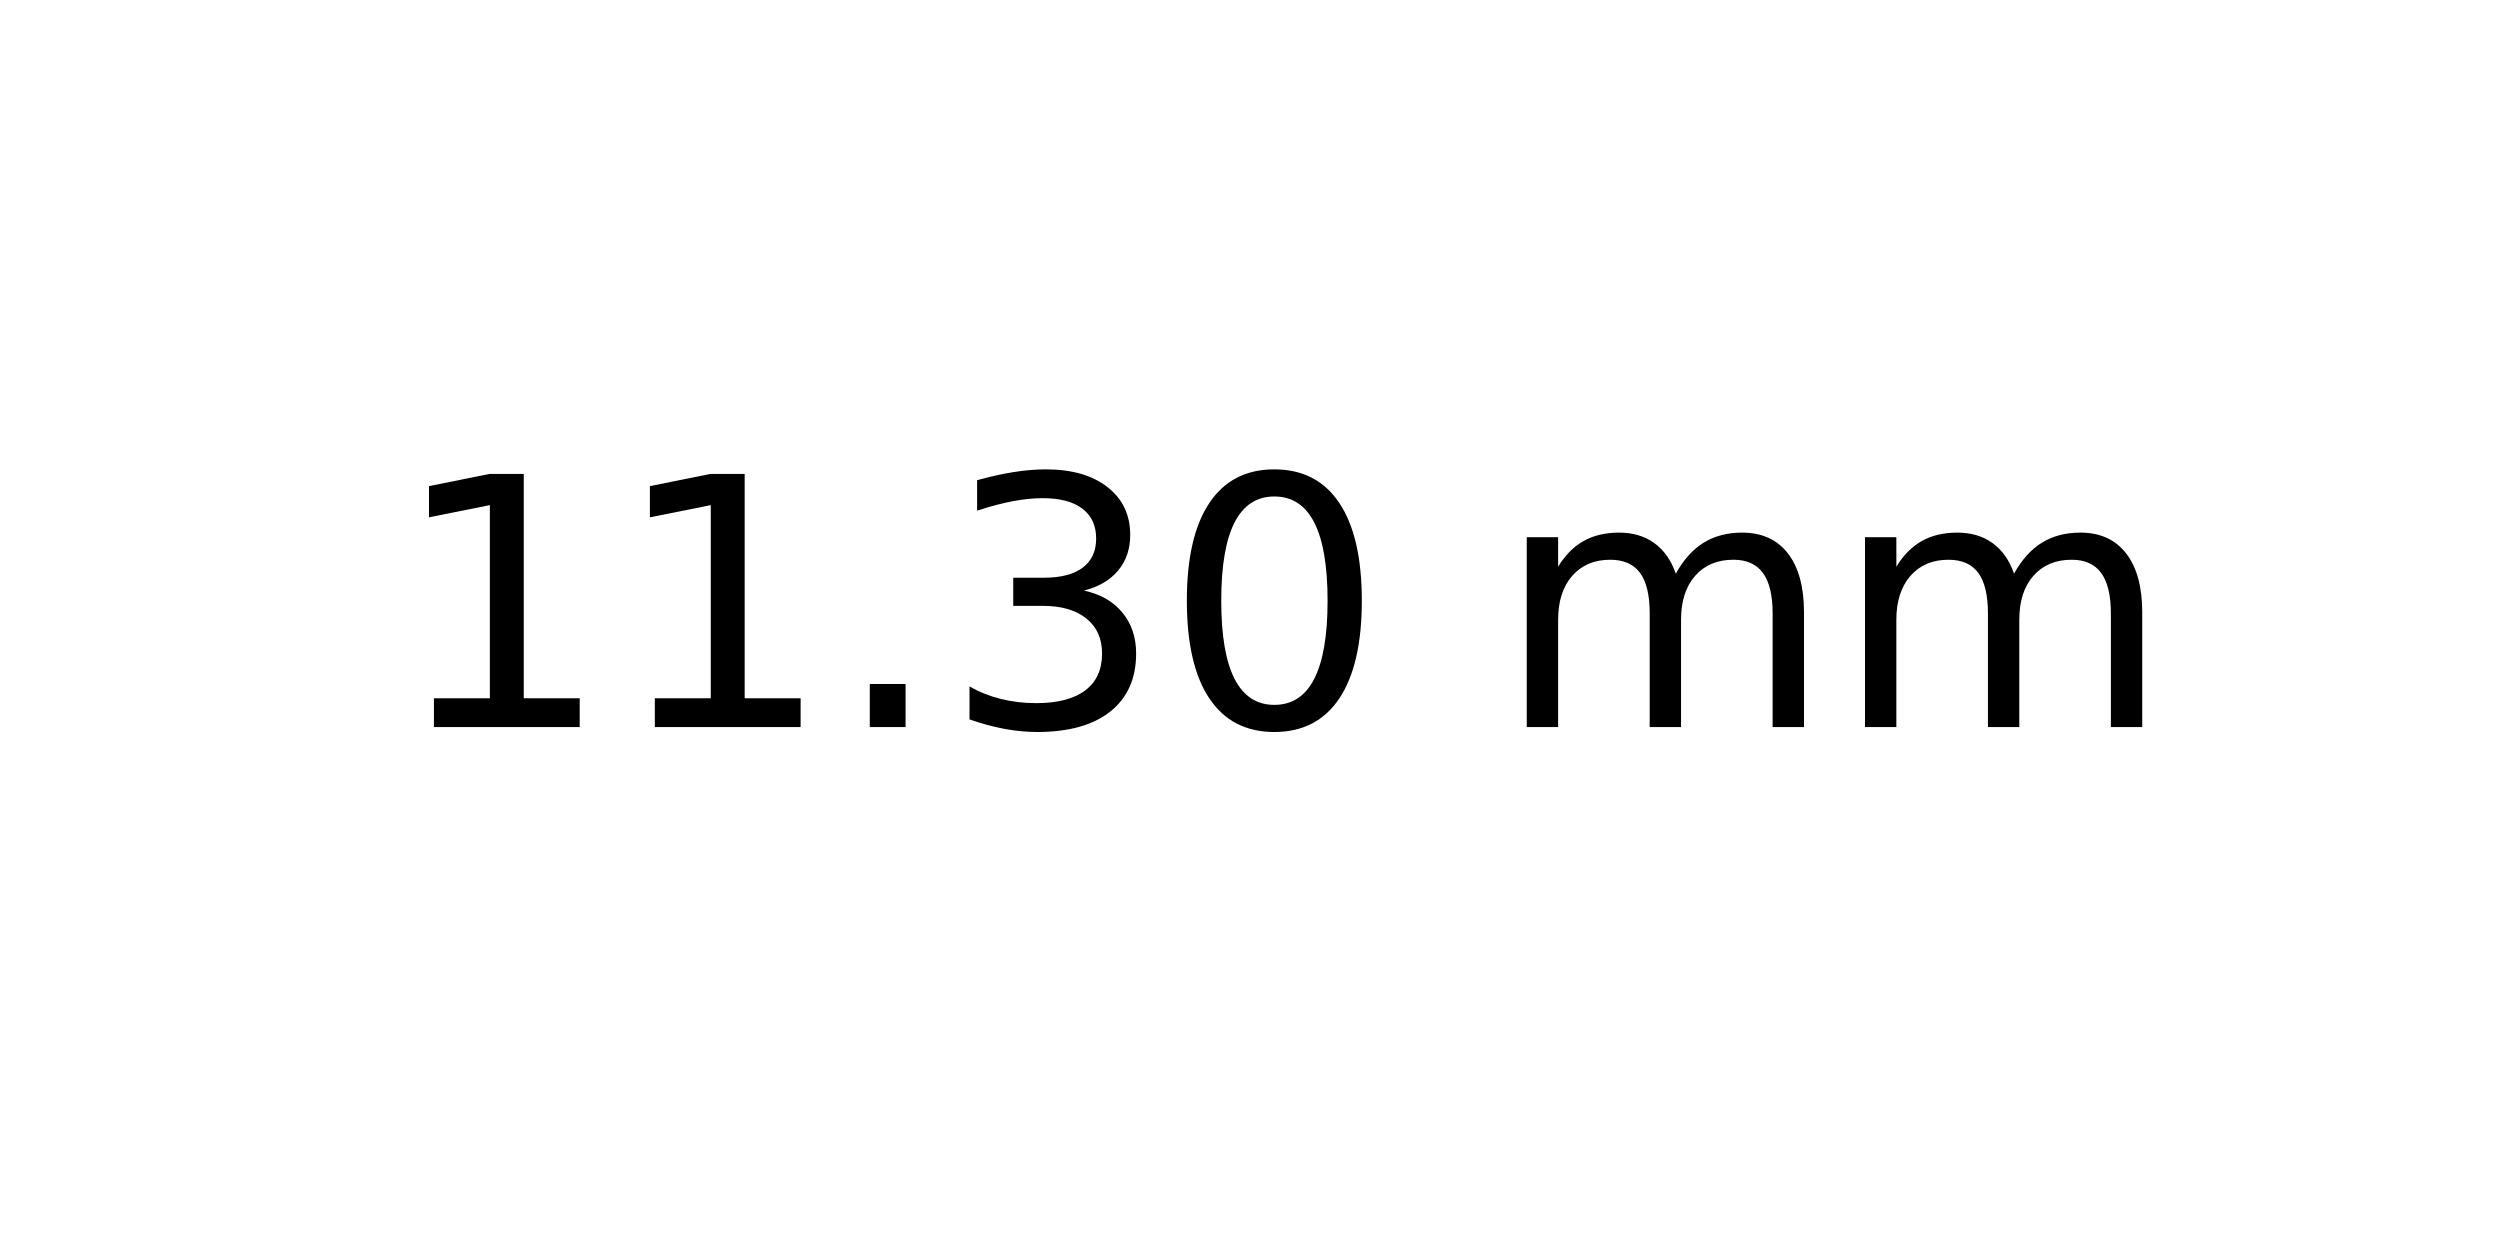
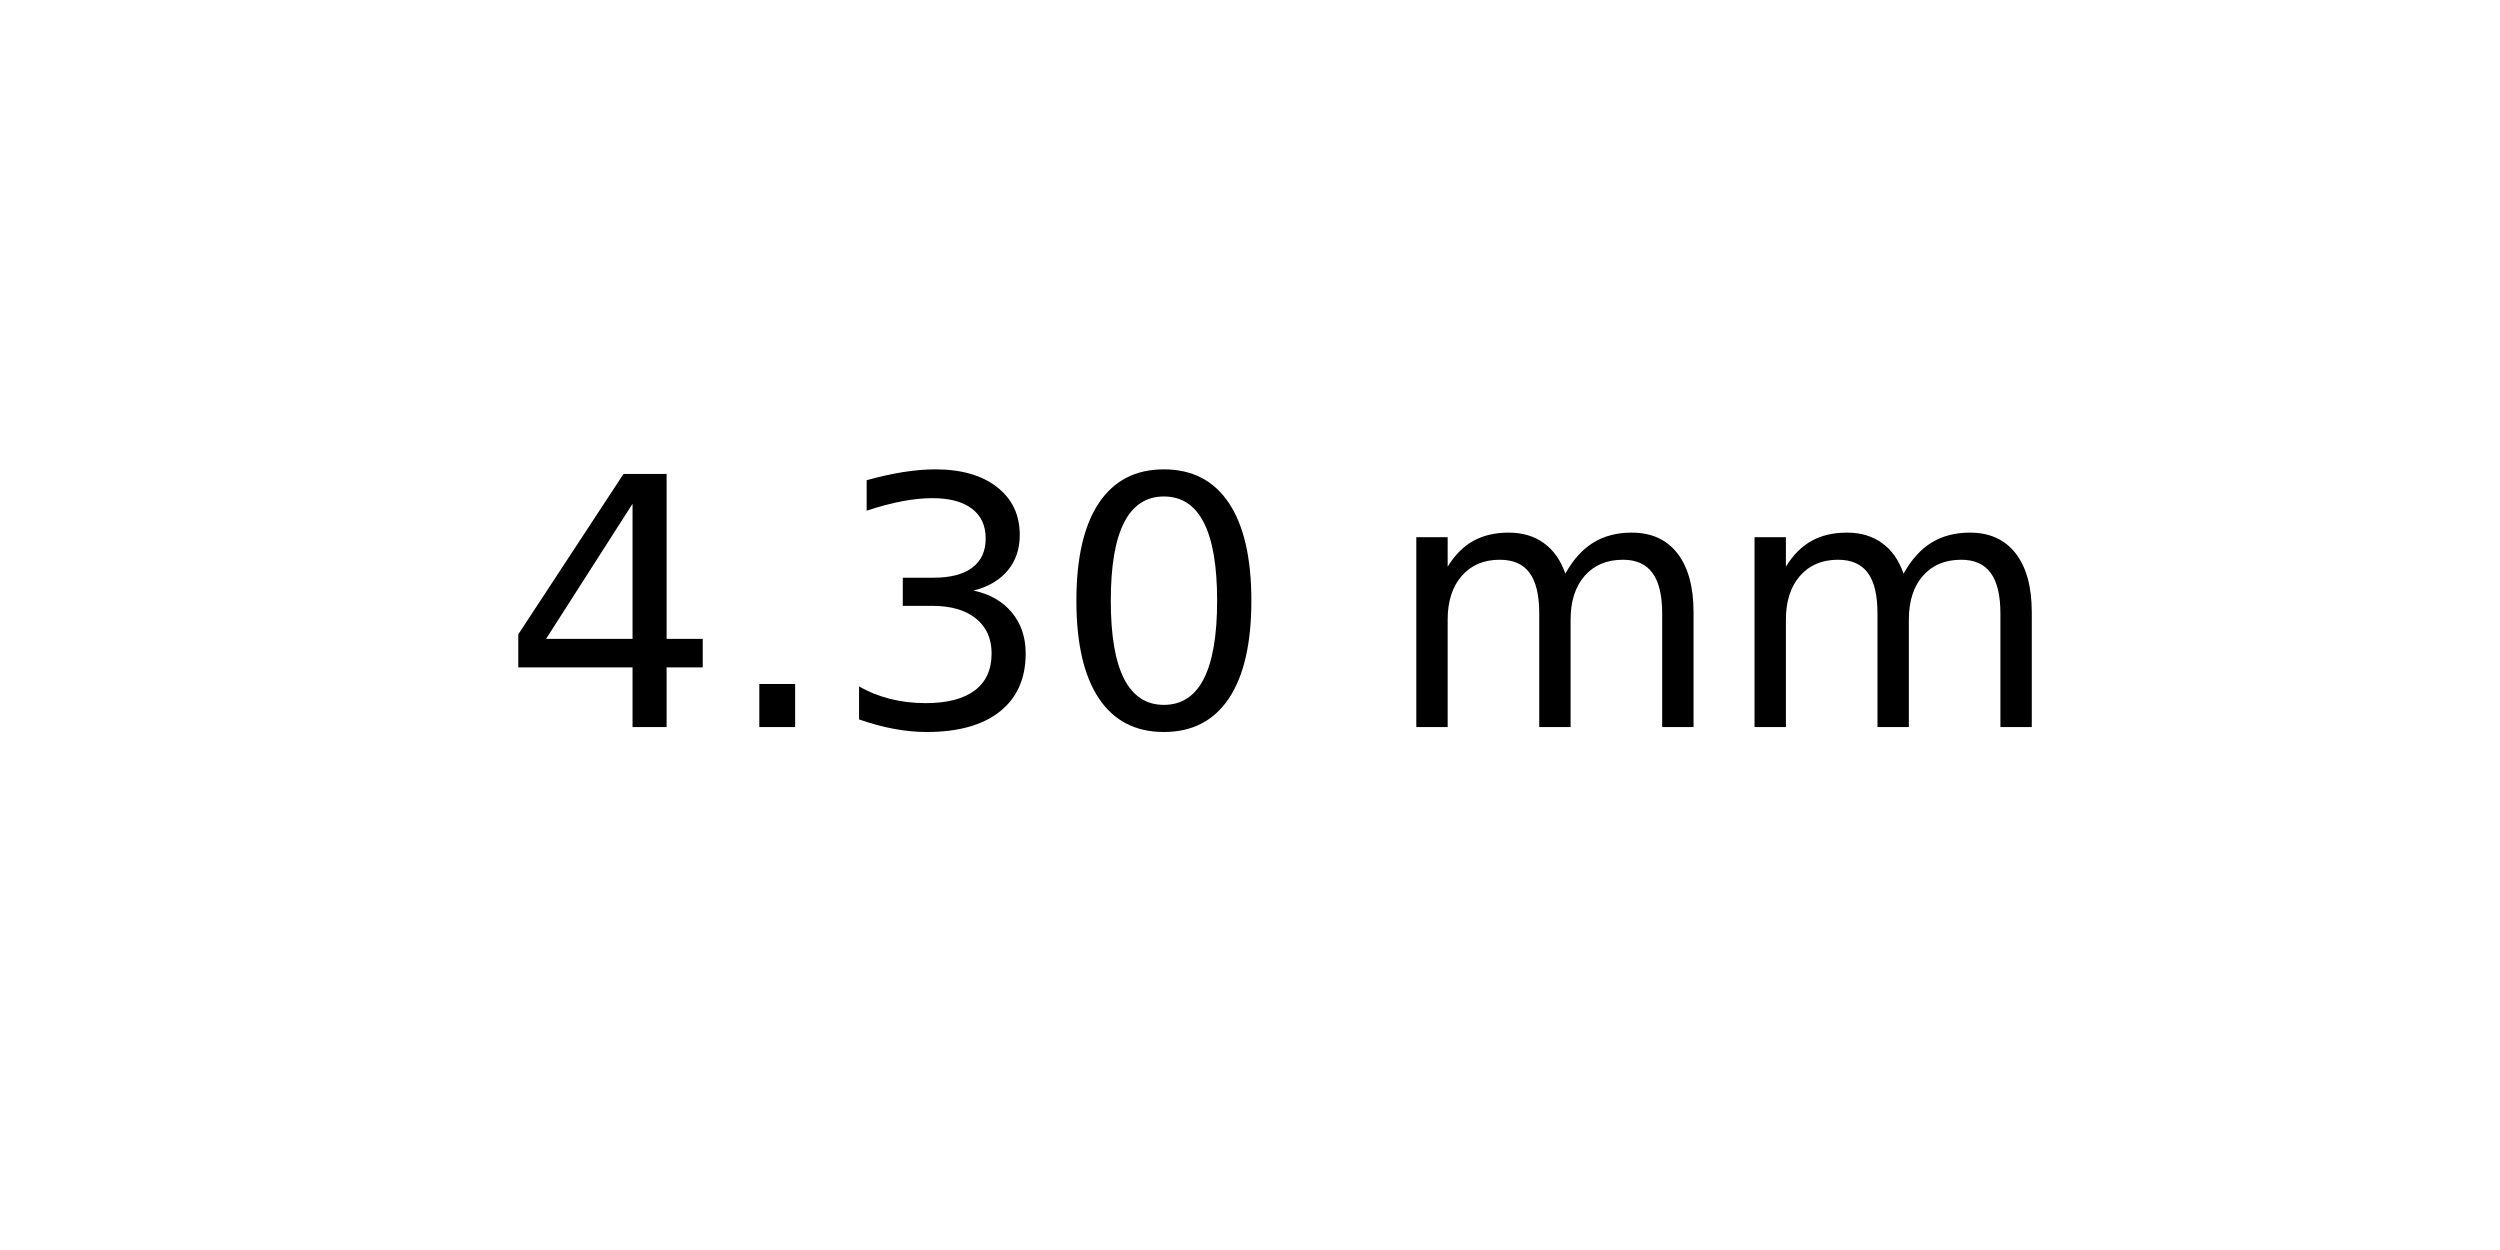
<svg xmlns="http://www.w3.org/2000/svg" xmlns:xlink="http://www.w3.org/1999/xlink" width="72pt" height="36pt" viewBox="0 0 72 36" version="1.1">
  <defs>
    <style type="text/css">*{stroke-linejoin: round; stroke-linecap: butt}</style>
  </defs>
  <g id="figure_1">
    <g id="axes_1">
      <g id="text_1">
-         <g transform="translate(11.25625 20.93937) scale(0.1 -0.1)">
+         <g transform="translate(14.4375 20.93937) scale(0.1 -0.1)">
          <defs>
-             <path id="DejaVuSans-31" d="M 794 531  L 1825 531  L 1825 4091  L 703 3866  L 703 4441  L 1819 4666  L 2450 4666  L 2450 531  L 3481 531  L 3481 0  L 794 0  L 794 531  z " transform="scale(0.015625)" />
+             <path id="DejaVuSans-34" d="M 2419 4116  L 825 1625  L 2419 1625  L 2419 4116  z M 2253 4666  L 3047 4666  L 3047 1625  L 3713 1625  L 3713 1100  L 3047 1100  L 3047 0  L 2419 0  L 2419 1100  L 313 1100  L 313 1709  L 2253 4666  z " transform="scale(0.015625)" />
            <path id="DejaVuSans-2e" d="M 684 794  L 1344 794  L 1344 0  L 684 0  L 684 794  z " transform="scale(0.015625)" />
            <path id="DejaVuSans-33" d="M 2597 2516  Q 3050 2419 3304 2112  Q 3559 1806 3559 1356  Q 3559 666 3084 287  Q 2609 -91 1734 -91  Q 1441 -91 1130 -33  Q 819 25 488 141  L 488 750  Q 750 597 1062 519  Q 1375 441 1716 441  Q 2309 441 2620 675  Q 2931 909 2931 1356  Q 2931 1769 2642 2001  Q 2353 2234 1838 2234  L 1294 2234  L 1294 2753  L 1863 2753  Q 2328 2753 2575 2939  Q 2822 3125 2822 3475  Q 2822 3834 2567 4026  Q 2313 4219 1838 4219  Q 1578 4219 1281 4162  Q 984 4106 628 3988  L 628 4550  Q 988 4650 1302 4700  Q 1616 4750 1894 4750  Q 2613 4750 3031 4423  Q 3450 4097 3450 3541  Q 3450 3153 3228 2886  Q 3006 2619 2597 2516  z " transform="scale(0.015625)" />
            <path id="DejaVuSans-30" d="M 2034 4250  Q 1547 4250 1301 3770  Q 1056 3291 1056 2328  Q 1056 1369 1301 889  Q 1547 409 2034 409  Q 2525 409 2770 889  Q 3016 1369 3016 2328  Q 3016 3291 2770 3770  Q 2525 4250 2034 4250  z M 2034 4750  Q 2819 4750 3233 4129  Q 3647 3509 3647 2328  Q 3647 1150 3233 529  Q 2819 -91 2034 -91  Q 1250 -91 836 529  Q 422 1150 422 2328  Q 422 3509 836 4129  Q 1250 4750 2034 4750  z " transform="scale(0.015625)" />
            <path id="DejaVuSans-20" transform="scale(0.015625)" />
            <path id="DejaVuSans-6d" d="M 3328 2828  Q 3544 3216 3844 3400  Q 4144 3584 4550 3584  Q 5097 3584 5394 3201  Q 5691 2819 5691 2113  L 5691 0  L 5113 0  L 5113 2094  Q 5113 2597 4934 2840  Q 4756 3084 4391 3084  Q 3944 3084 3684 2787  Q 3425 2491 3425 1978  L 3425 0  L 2847 0  L 2847 2094  Q 2847 2600 2669 2842  Q 2491 3084 2119 3084  Q 1678 3084 1418 2786  Q 1159 2488 1159 1978  L 1159 0  L 581 0  L 581 3500  L 1159 3500  L 1159 2956  Q 1356 3278 1631 3431  Q 1906 3584 2284 3584  Q 2666 3584 2933 3390  Q 3200 3197 3328 2828  z " transform="scale(0.015625)" />
          </defs>
-           <use xlink:href="#DejaVuSans-31" />
-           <use xlink:href="#DejaVuSans-31" x="63.623" />
-           <use xlink:href="#DejaVuSans-2e" x="127.246" />
-           <use xlink:href="#DejaVuSans-33" x="159.033" />
-           <use xlink:href="#DejaVuSans-30" x="222.656" />
-           <use xlink:href="#DejaVuSans-20" x="286.279" />
-           <use xlink:href="#DejaVuSans-6d" x="318.066" />
-           <use xlink:href="#DejaVuSans-6d" x="415.479" />
+           <use xlink:href="#DejaVuSans-34" />
+           <use xlink:href="#DejaVuSans-2e" x="63.623" />
+           <use xlink:href="#DejaVuSans-33" x="95.41" />
+           <use xlink:href="#DejaVuSans-30" x="159.033" />
+           <use xlink:href="#DejaVuSans-20" x="222.656" />
+           <use xlink:href="#DejaVuSans-6d" x="254.443" />
+           <use xlink:href="#DejaVuSans-6d" x="351.855" />
        </g>
      </g>
    </g>
  </g>
</svg>
